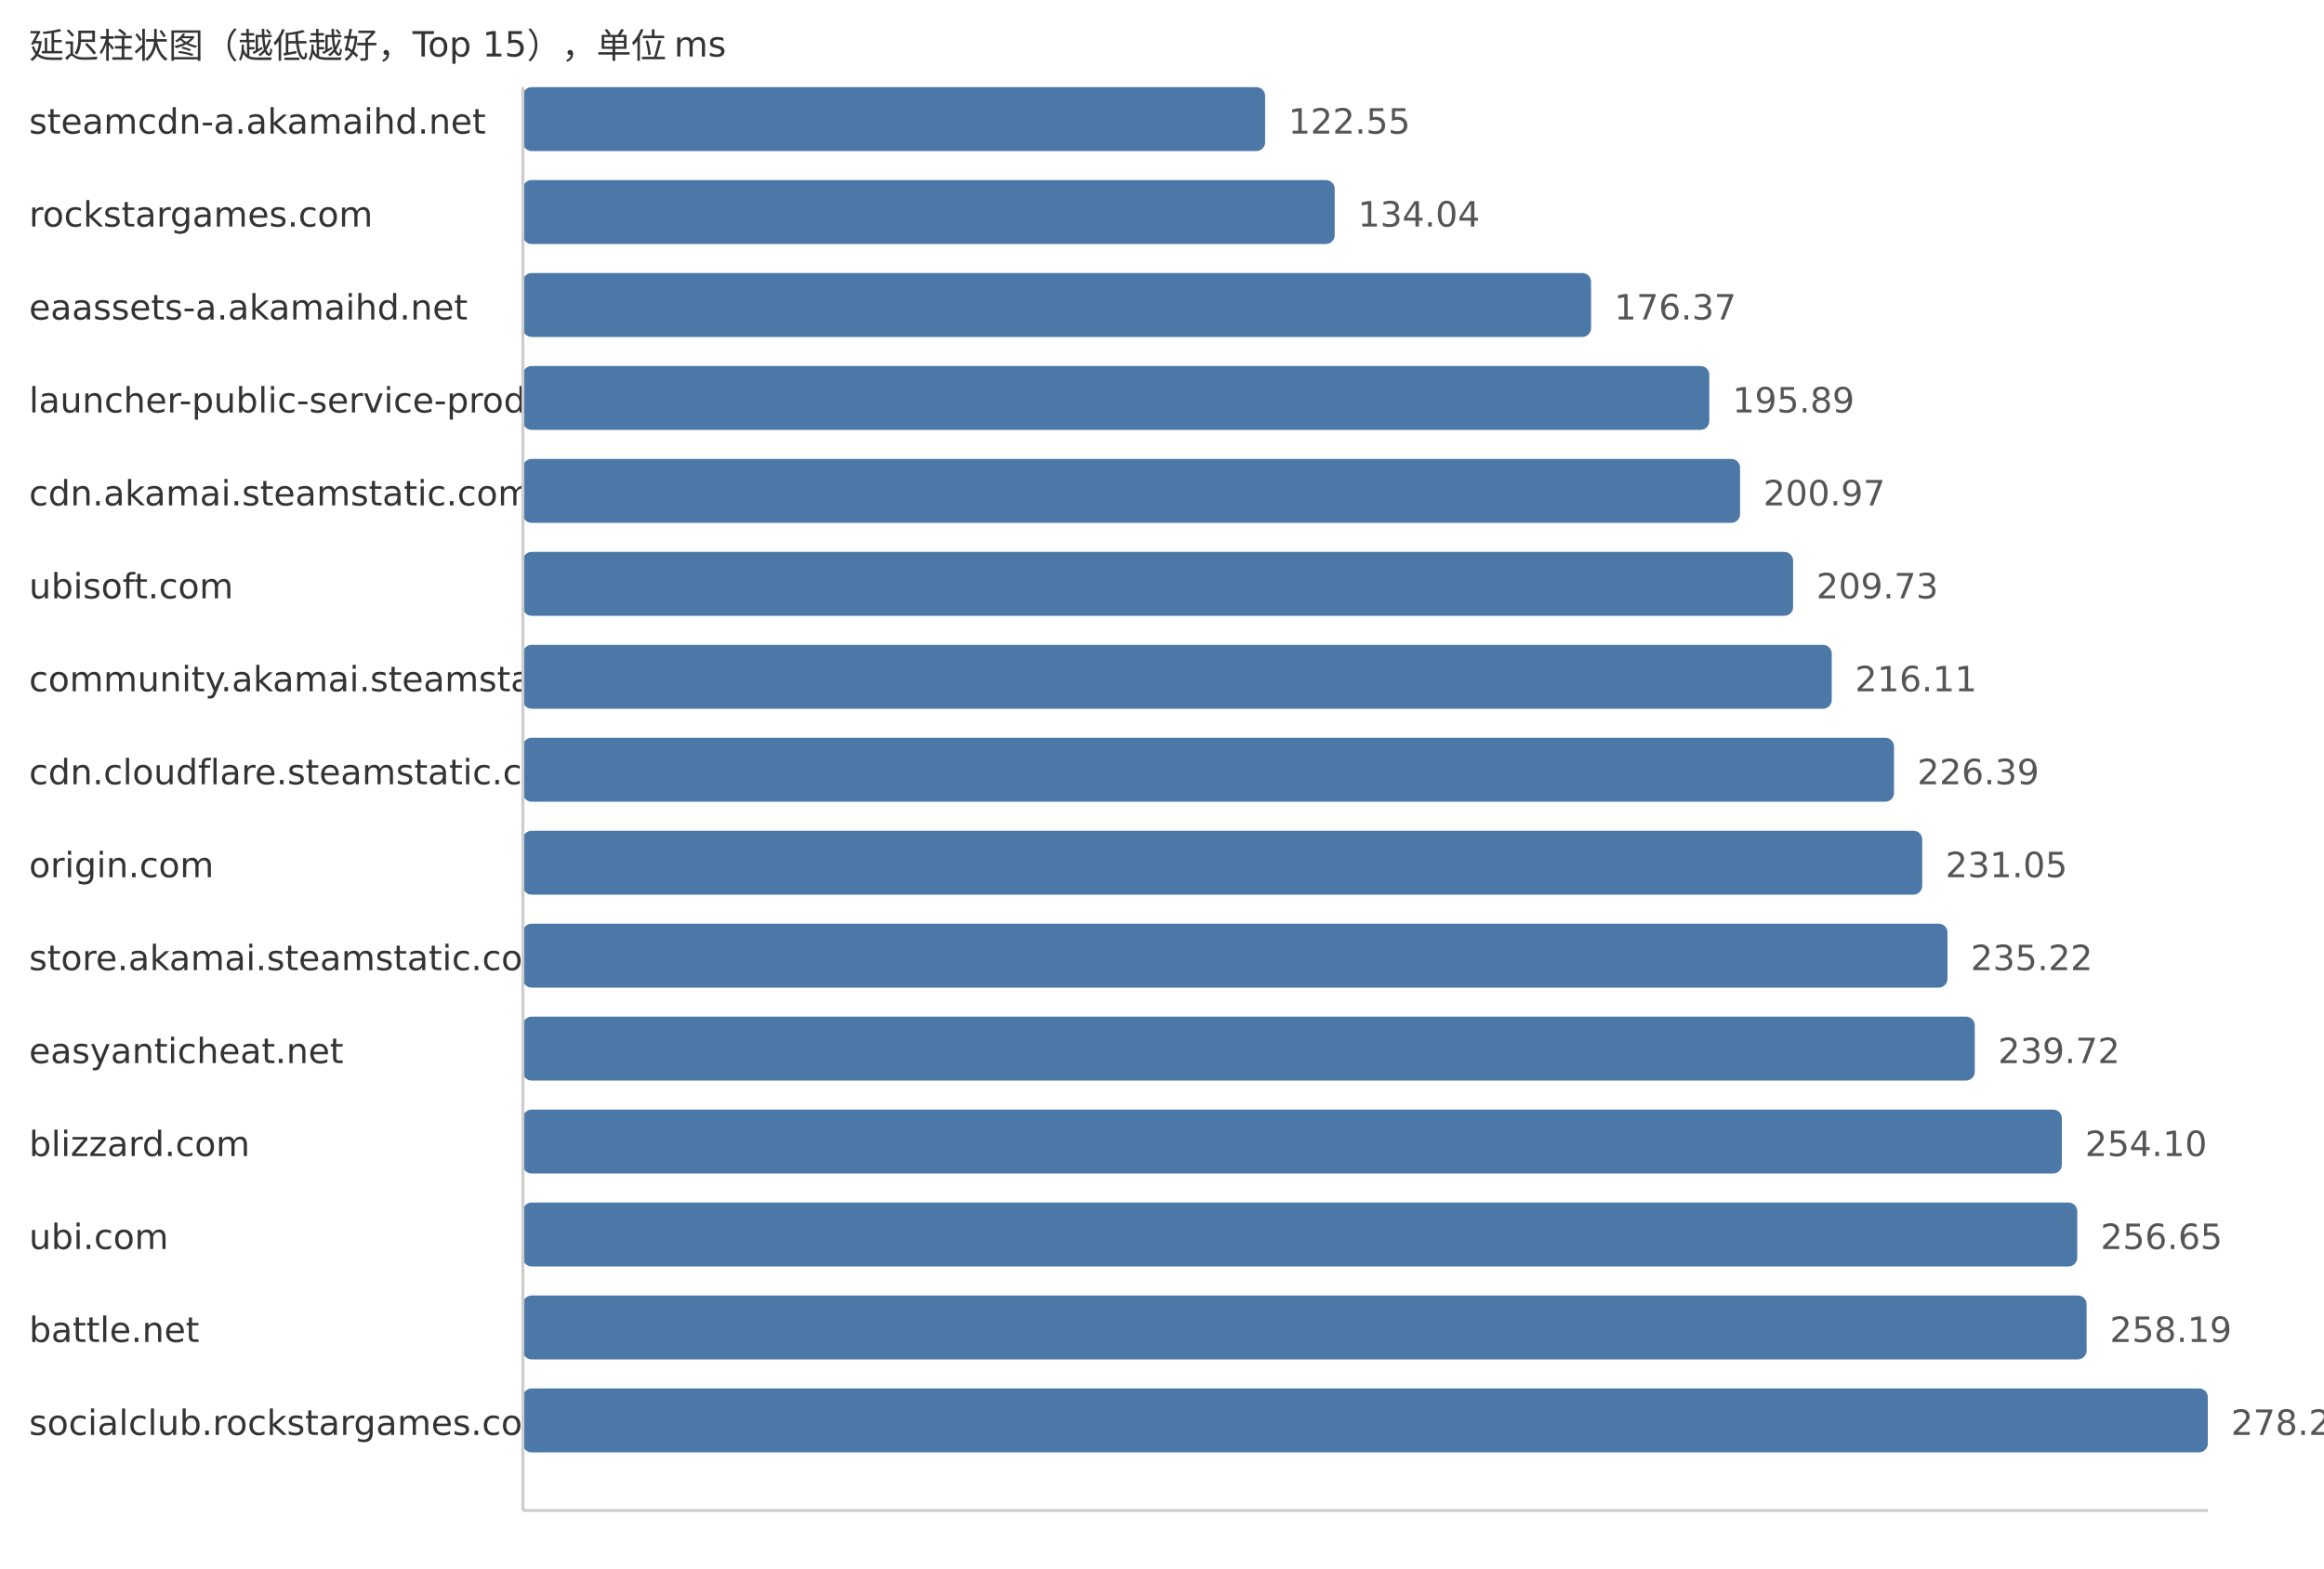
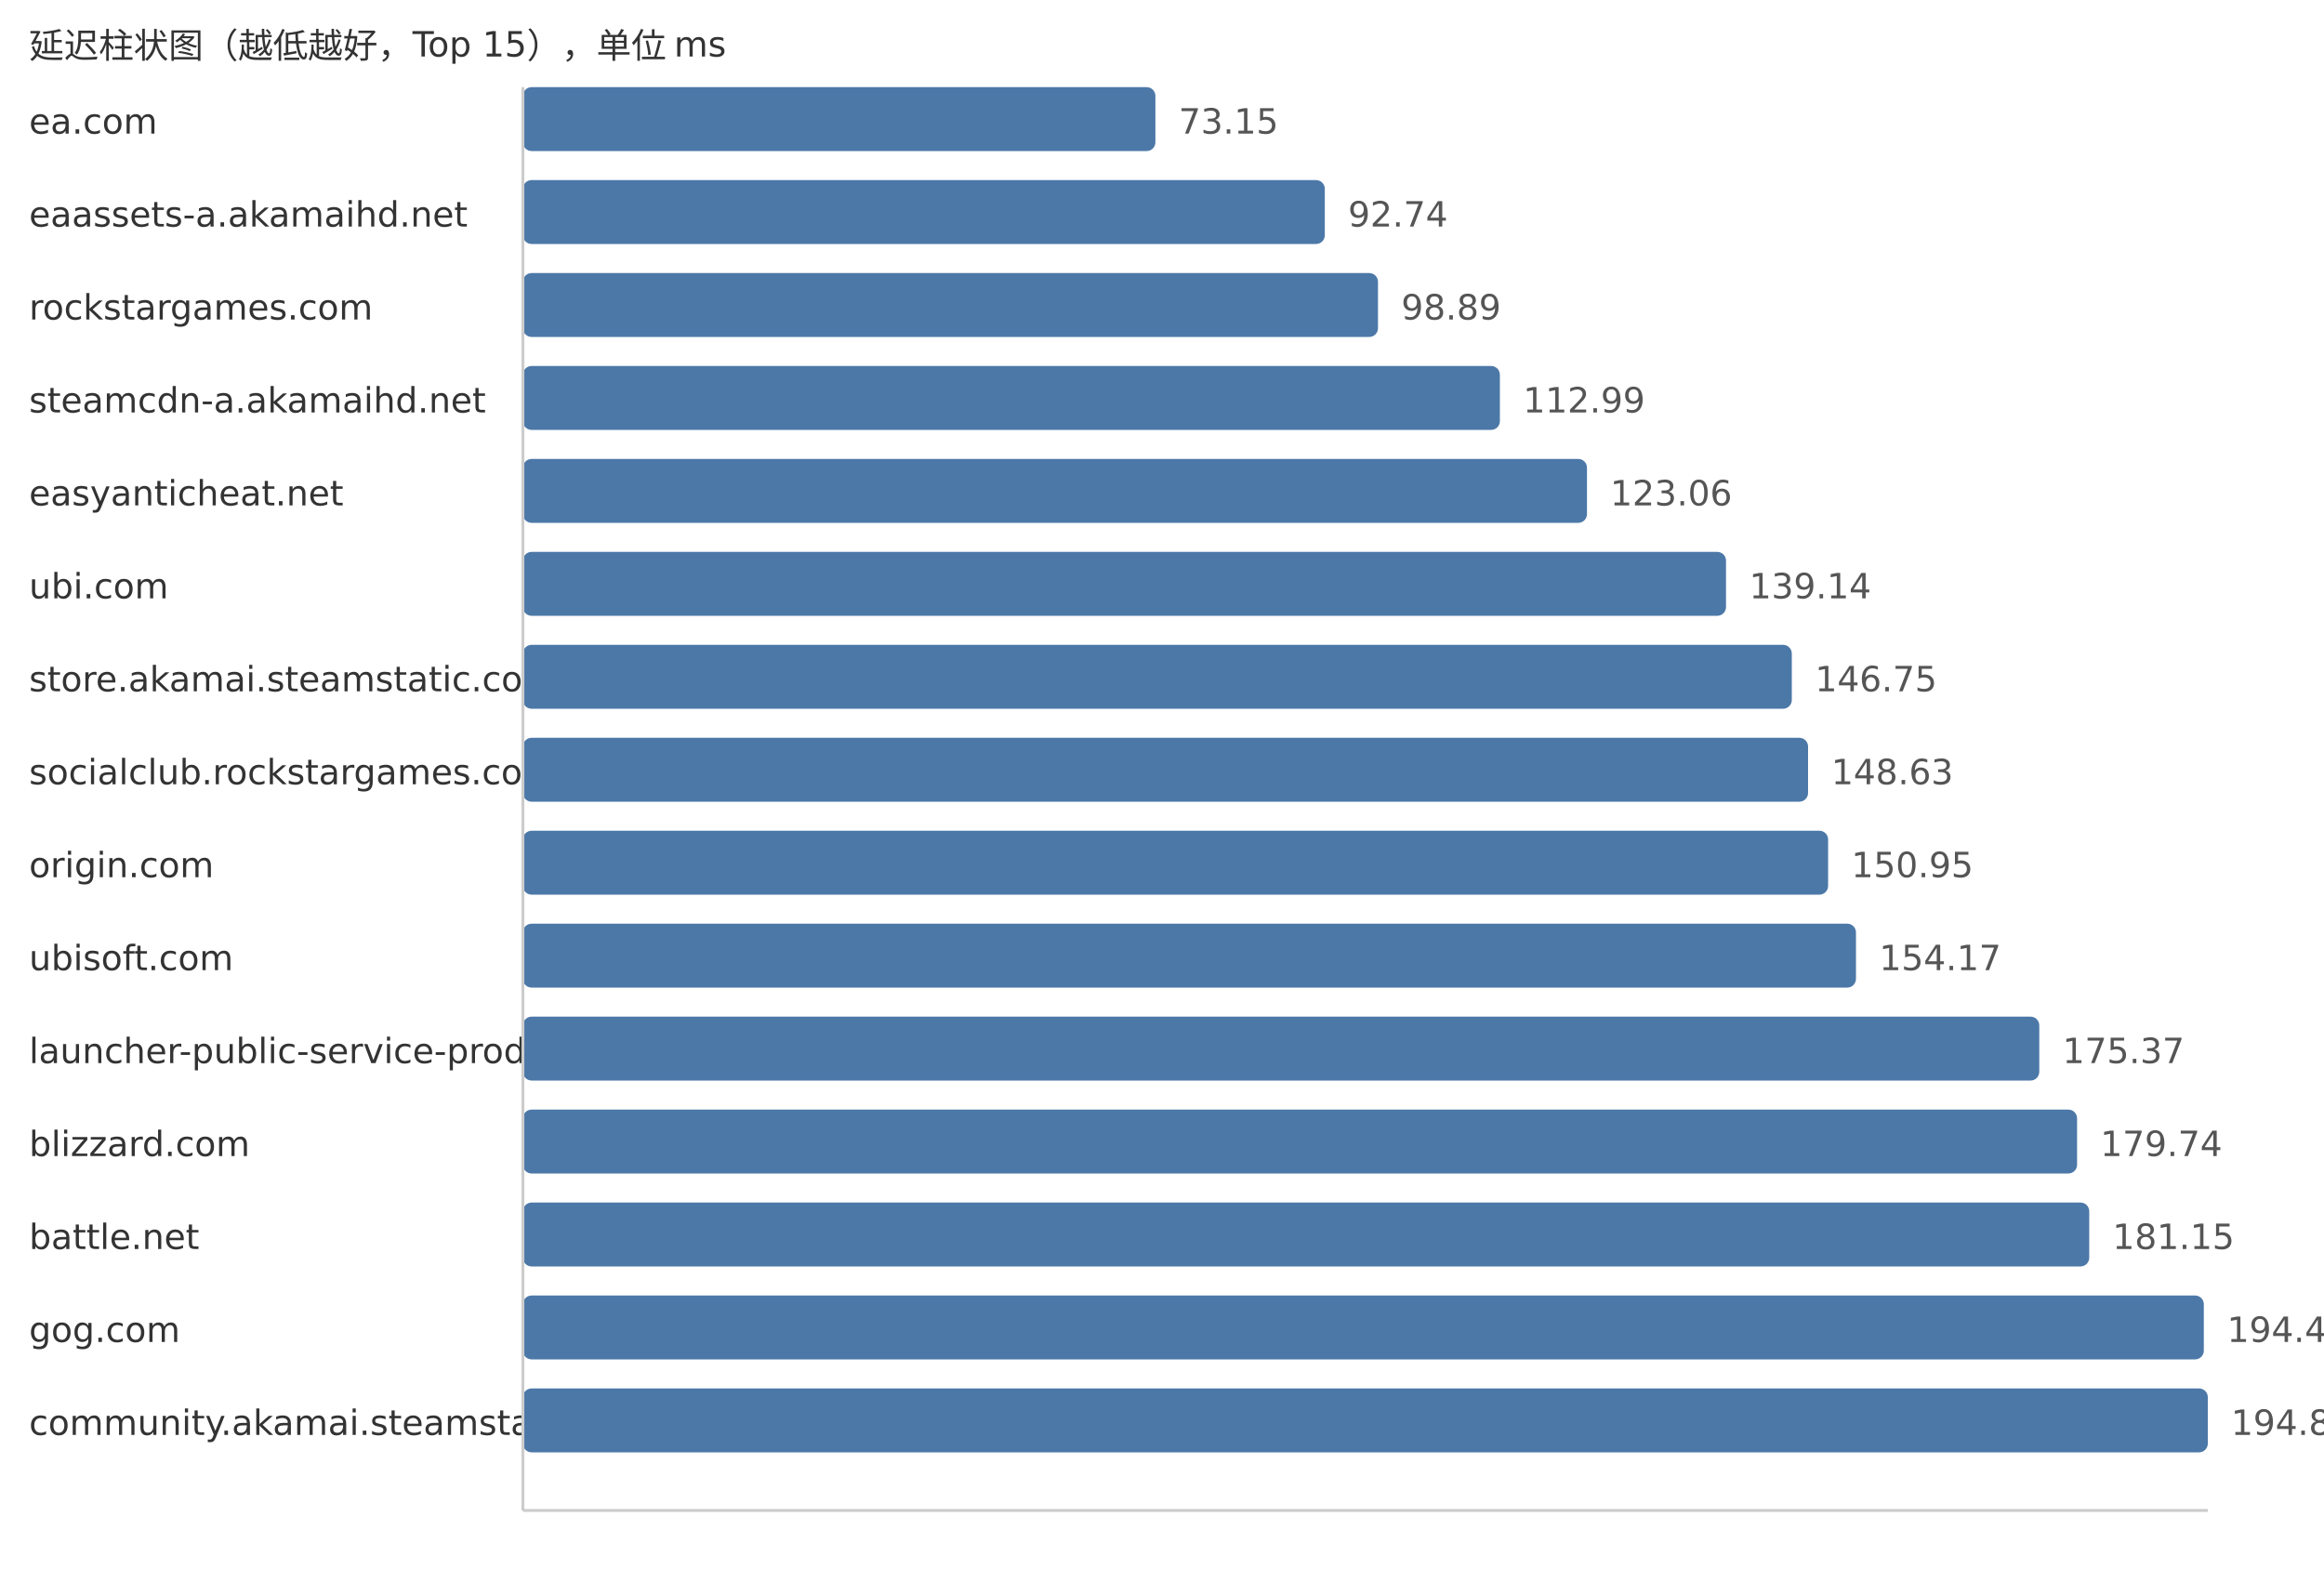
<svg xmlns="http://www.w3.org/2000/svg" width="800" height="540">
  <style> .label{font-family:DejaVu Sans,Verdana,Geneva,sans-serif;font-size:12px;fill:#333} .value{font-family:DejaVu Sans,Verdana,Geneva,sans-serif;font-size:12px;fill:#555} </style>
  <text x="10" y="20" class="label">延迟柱状图（越低越好，Top 15），单位 ms</text>
-   <text x="10" y="46" class="label">steamcdn-a.akamaihd.net</text>
-   <rect x="180" y="30" width="255.5" height="22" fill="#4c78a8" rx="3" />
-   <text x="443.5" y="46" class="value">122.55</text>
-   <text x="10" y="78" class="label">rockstargames.com</text>
-   <rect x="180" y="62" width="279.45" height="22" fill="#4c78a8" rx="3" />
-   <text x="467.45" y="78" class="value">134.04</text>
-   <text x="10" y="110" class="label">eaassets-a.akamaihd.net</text>
-   <rect x="180" y="94" width="367.7" height="22" fill="#4c78a8" rx="3" />
-   <text x="555.7" y="110" class="value">176.37</text>
-   <text x="10" y="142" class="label">launcher-public-service-prod06.ol.epicgames.com</text>
-   <rect x="180" y="126" width="408.4" height="22" fill="#4c78a8" rx="3" />
-   <text x="596.4" y="142" class="value">195.89</text>
-   <text x="10" y="174" class="label">cdn.akamai.steamstatic.com</text>
-   <rect x="180" y="158" width="418.99" height="22" fill="#4c78a8" rx="3" />
-   <text x="606.99" y="174" class="value">200.97</text>
-   <text x="10" y="206" class="label">ubisoft.com</text>
-   <rect x="180" y="190" width="437.25" height="22" fill="#4c78a8" rx="3" />
-   <text x="625.25" y="206" class="value">209.73</text>
-   <text x="10" y="238" class="label">community.akamai.steamstatic.com</text>
-   <rect x="180" y="222" width="450.55" height="22" fill="#4c78a8" rx="3" />
-   <text x="638.55" y="238" class="value">216.11</text>
-   <text x="10" y="270" class="label">cdn.cloudflare.steamstatic.com</text>
-   <rect x="180" y="254" width="471.98" height="22" fill="#4c78a8" rx="3" />
-   <text x="659.98" y="270" class="value">226.39</text>
+   <text x="10" y="46" class="label">ea.com</text>
+   <rect x="180" y="30" width="217.73" height="22" fill="#4c78a8" rx="3" />
+   <text x="405.73" y="46" class="value">73.15</text>
+   <text x="10" y="78" class="label">eaassets-a.akamaihd.net</text>
+   <rect x="180" y="62" width="276.04" height="22" fill="#4c78a8" rx="3" />
+   <text x="464.04" y="78" class="value">92.74</text>
+   <text x="10" y="110" class="label">rockstargames.com</text>
+   <rect x="180" y="94" width="294.35" height="22" fill="#4c78a8" rx="3" />
+   <text x="482.35" y="110" class="value">98.89</text>
+   <text x="10" y="142" class="label">steamcdn-a.akamaihd.net</text>
+   <rect x="180" y="126" width="336.31" height="22" fill="#4c78a8" rx="3" />
+   <text x="524.31" y="142" class="value">112.99</text>
+   <text x="10" y="174" class="label">easyanticheat.net</text>
+   <rect x="180" y="158" width="366.29" height="22" fill="#4c78a8" rx="3" />
+   <text x="554.29" y="174" class="value">123.06</text>
+   <text x="10" y="206" class="label">ubi.com</text>
+   <rect x="180" y="190" width="414.15" height="22" fill="#4c78a8" rx="3" />
+   <text x="602.15" y="206" class="value">139.14</text>
+   <text x="10" y="238" class="label">store.akamai.steamstatic.com</text>
+   <rect x="180" y="222" width="436.8" height="22" fill="#4c78a8" rx="3" />
+   <text x="624.8" y="238" class="value">146.75</text>
+   <text x="10" y="270" class="label">socialclub.rockstargames.com</text>
+   <rect x="180" y="254" width="442.4" height="22" fill="#4c78a8" rx="3" />
+   <text x="630.4" y="270" class="value">148.63</text>
  <text x="10" y="302" class="label">origin.com</text>
-   <rect x="180" y="286" width="481.7" height="22" fill="#4c78a8" rx="3" />
-   <text x="669.7" y="302" class="value">231.05</text>
-   <text x="10" y="334" class="label">store.akamai.steamstatic.com</text>
-   <rect x="180" y="318" width="490.39" height="22" fill="#4c78a8" rx="3" />
-   <text x="678.39" y="334" class="value">235.22</text>
-   <text x="10" y="366" class="label">easyanticheat.net</text>
-   <rect x="180" y="350" width="499.78" height="22" fill="#4c78a8" rx="3" />
-   <text x="687.78" y="366" class="value">239.72</text>
+   <rect x="180" y="286" width="449.3" height="22" fill="#4c78a8" rx="3" />
+   <text x="637.3" y="302" class="value">150.95</text>
+   <text x="10" y="334" class="label">ubisoft.com</text>
+   <rect x="180" y="318" width="458.89" height="22" fill="#4c78a8" rx="3" />
+   <text x="646.89" y="334" class="value">154.17</text>
+   <text x="10" y="366" class="label">launcher-public-service-prod06.ol.epicgames.com</text>
+   <rect x="180" y="350" width="521.99" height="22" fill="#4c78a8" rx="3" />
+   <text x="709.99" y="366" class="value">175.37</text>
  <text x="10" y="398" class="label">blizzard.com</text>
-   <rect x="180" y="382" width="529.76" height="22" fill="#4c78a8" rx="3" />
-   <text x="717.76" y="398" class="value">254.10</text>
-   <text x="10" y="430" class="label">ubi.com</text>
-   <rect x="180" y="414" width="535.07" height="22" fill="#4c78a8" rx="3" />
-   <text x="723.07" y="430" class="value">256.65</text>
-   <text x="10" y="462" class="label">battle.net</text>
-   <rect x="180" y="446" width="538.28" height="22" fill="#4c78a8" rx="3" />
-   <text x="726.28" y="462" class="value">258.19</text>
-   <text x="10" y="494" class="label">socialclub.rockstargames.com</text>
+   <rect x="180" y="382" width="535.0" height="22" fill="#4c78a8" rx="3" />
+   <text x="723.0" y="398" class="value">179.74</text>
+   <text x="10" y="430" class="label">battle.net</text>
+   <rect x="180" y="414" width="539.19" height="22" fill="#4c78a8" rx="3" />
+   <text x="727.19" y="430" class="value">181.15</text>
+   <text x="10" y="462" class="label">gog.com</text>
+   <rect x="180" y="446" width="578.63" height="22" fill="#4c78a8" rx="3" />
+   <text x="766.63" y="462" class="value">194.40</text>
+   <text x="10" y="494" class="label">community.akamai.steamstatic.com</text>
  <rect x="180" y="478" width="580.0" height="22" fill="#4c78a8" rx="3" />
-   <text x="768.0" y="494" class="value">278.20</text>
+   <text x="768.0" y="494" class="value">194.86</text>
  <line x1="180" y1="30" x2="180" y2="520" stroke="#ccc" />
  <line x1="180" y1="520" x2="760" y2="520" stroke="#ccc" />
</svg>
